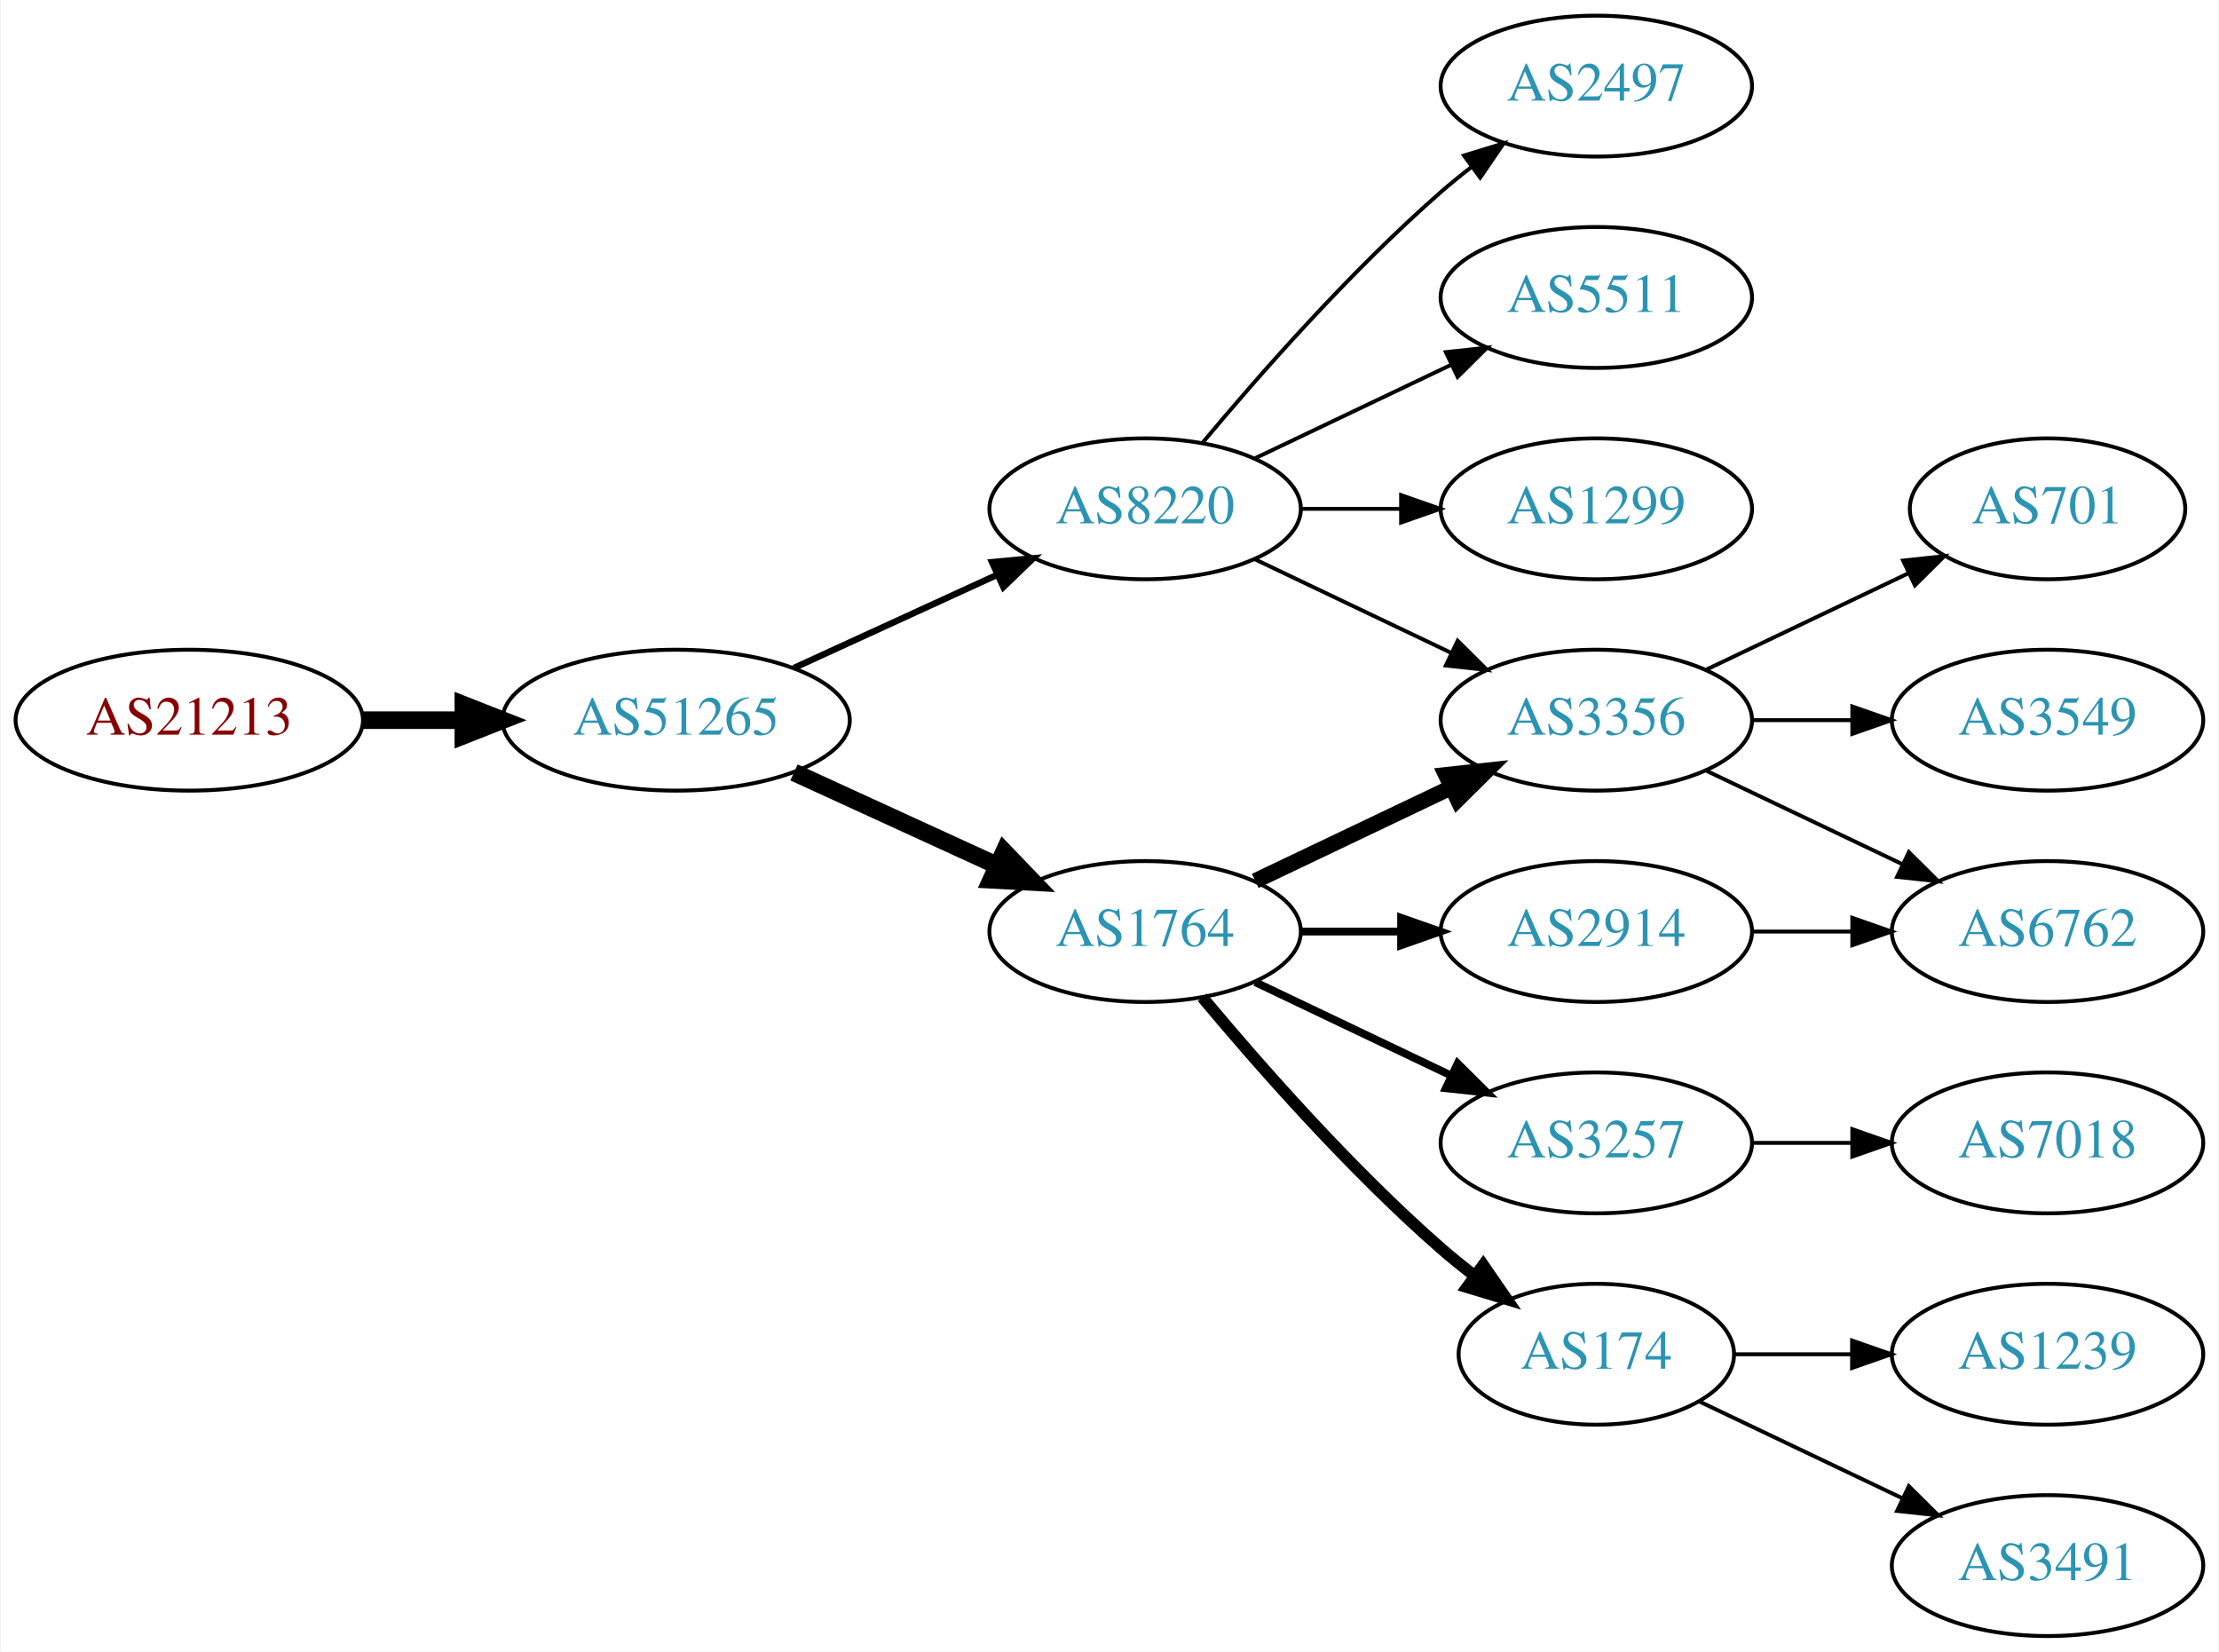
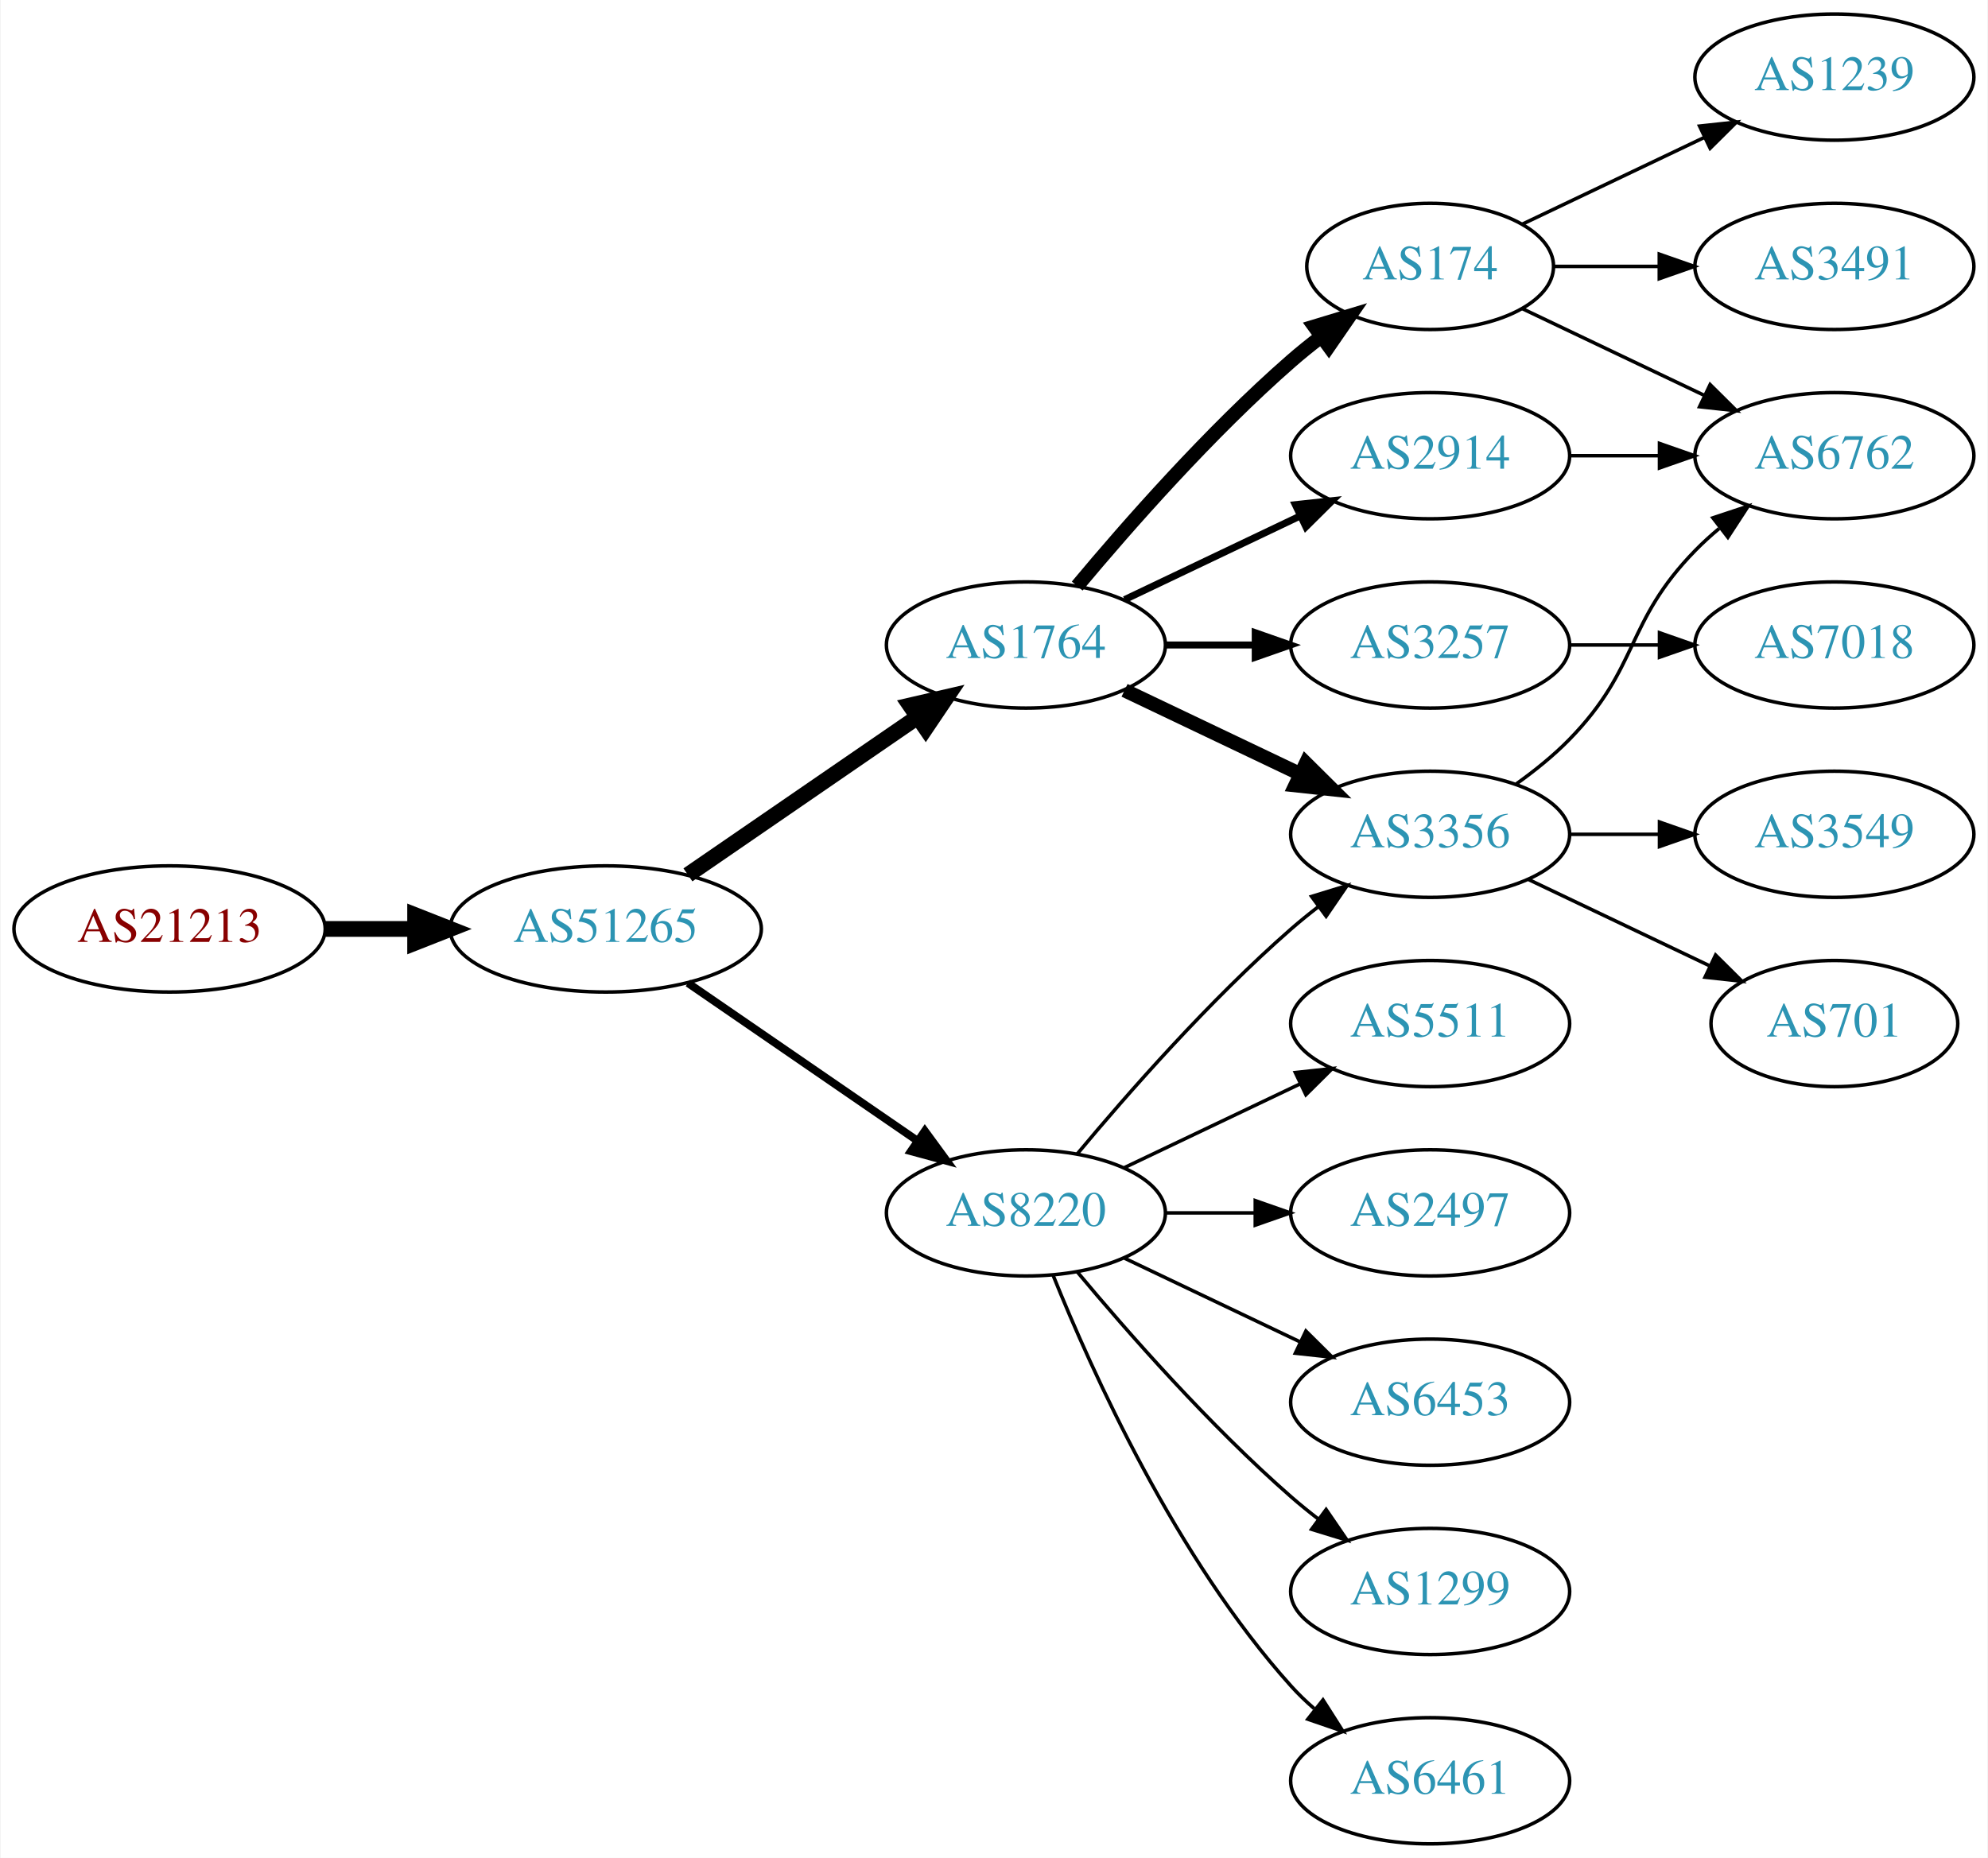
- <svg xmlns="http://www.w3.org/2000/svg" xmlns:xlink="http://www.w3.org/1999/xlink" width="567pt" height="422pt" viewBox="0.00 0.00 566.66 422.00">
-   <g id="graph0" class="graph" transform="scale(1 1) rotate(0) translate(4 418)">
-     <polygon fill="white" stroke="none" points="-4,4 -4,-418 562.663,-418 562.663,4 -4,4" />
+ <svg xmlns="http://www.w3.org/2000/svg" xmlns:xlink="http://www.w3.org/1999/xlink" width="567pt" height="530pt" viewBox="0.00 0.00 566.66 530.00">
+   <g id="graph0" class="graph" transform="scale(1 1) rotate(0) translate(4 526)">
+     <polygon fill="white" stroke="none" points="-4,4 -4,-526 562.663,-526 562.663,4 -4,4" />
    <g id="node1" class="node">
      <g id="a_node1">
        <a xlink:href="/asn/21213" xlink:title="AS21213 ~ Lisseeweg 1 [AT]">
-           <ellipse fill="#ffffff" stroke="black" cx="44.196" cy="-234" rx="44.393" ry="18" />
-           <text text-anchor="middle" x="44.196" y="-230.3" font-family="Times,serif" font-size="14.00" fill="#880000">AS21213</text>
+           <ellipse fill="#ffffff" stroke="black" cx="44.196" cy="-261" rx="44.393" ry="18" />
+           <text text-anchor="middle" x="44.196" y="-257.3" font-family="Times,serif" font-size="14.00" fill="#880000">AS21213</text>
        </a>
      </g>
    </g>
    <g id="node2" class="node">
      <g id="a_node2">
        <a xlink:href="/asn/51265" xlink:title="AS51265 ~ Mass Response Service GmbH [AT]">
-           <ellipse fill="#ffffff" stroke="black" cx="168.588" cy="-234" rx="44.393" ry="18" />
-           <text text-anchor="middle" x="168.588" y="-230.3" font-family="Times,serif" font-size="14.00" fill="#2c94b3">AS51265</text>
+           <ellipse fill="#ffffff" stroke="black" cx="168.588" cy="-261" rx="44.393" ry="18" />
+           <text text-anchor="middle" x="168.588" y="-257.3" font-family="Times,serif" font-size="14.00" fill="#2c94b3">AS51265</text>
        </a>
      </g>
    </g>
    <g id="edge1" class="edge">
-       <path fill="none" stroke="black" stroke-width="4.5" d="M88.692,-234C96.898,-234 105.569,-234 114.041,-234" />
-       <polygon fill="black" stroke="black" stroke-width="4.5" points="114.233,-237.938 124.233,-234 114.233,-230.063 114.233,-237.938" />
+       <path fill="none" stroke="black" stroke-width="4.5" d="M88.692,-261C96.898,-261 105.569,-261 114.041,-261" />
+       <polygon fill="black" stroke="black" stroke-width="4.5" points="114.233,-264.938 124.233,-261 114.233,-257.063 114.233,-264.938" />
    </g>
    <g id="node3" class="node">
      <g id="a_node3">
-         <a xlink:href="/asn/8220" xlink:title="AS8220 ~ COLT [GB]">
-           <ellipse fill="#ffffff" stroke="black" cx="288.431" cy="-288" rx="39.794" ry="18" />
-           <text text-anchor="middle" x="288.431" y="-284.3" font-family="Times,serif" font-size="14.00" fill="#2c94b3">AS8220</text>
+         <a xlink:href="/asn/1764" xlink:title="AS1764 ~ NEXTLAYER-AS [AT]">
+           <ellipse fill="#ffffff" stroke="black" cx="288.431" cy="-342" rx="39.794" ry="18" />
+           <text text-anchor="middle" x="288.431" y="-338.3" font-family="Times,serif" font-size="14.00" fill="#2c94b3">AS1764</text>
        </a>
      </g>
    </g>
    <g id="edge2" class="edge">
-       <path fill="none" stroke="black" stroke-width="1.636" d="M198.718,-247.348C214.329,-254.502 233.727,-263.391 250.399,-271.03" />
-       <polygon fill="black" stroke="black" stroke-width="1.636" points="249.302,-274.378 259.851,-275.362 252.218,-268.014 249.302,-274.378" />
+       <path fill="none" stroke="black" stroke-width="4.5" d="M192.031,-276.426C210.612,-289.198 237.173,-307.455 257.553,-321.463" />
+       <polygon fill="black" stroke="black" stroke-width="4.5" points="255.396,-324.758 265.867,-327.178 259.856,-318.269 255.396,-324.758" />
    </g>
    <g id="node4" class="node">
      <g id="a_node4">
-         <a xlink:href="/asn/1764" xlink:title="AS1764 ~ NEXTLAYER-AS [AT]">
+         <a xlink:href="/asn/8220" xlink:title="AS8220 ~ COLT [GB]">
          <ellipse fill="#ffffff" stroke="black" cx="288.431" cy="-180" rx="39.794" ry="18" />
-           <text text-anchor="middle" x="288.431" y="-176.3" font-family="Times,serif" font-size="14.00" fill="#2c94b3">AS1764</text>
+           <text text-anchor="middle" x="288.431" y="-176.3" font-family="Times,serif" font-size="14.00" fill="#2c94b3">AS8220</text>
        </a>
      </g>
    </g>
    <g id="edge3" class="edge">
-       <path fill="none" stroke="black" stroke-width="4.5" d="M198.718,-220.652C214.329,-213.498 233.727,-204.609 250.399,-196.97" />
-       <polygon fill="black" stroke="black" stroke-width="4.5" points="252.4,-200.384 259.851,-192.638 249.119,-193.225 252.4,-200.384" />
+       <path fill="none" stroke="black" stroke-width="2.25" d="M192.031,-245.574C210.612,-232.802 237.173,-214.545 257.553,-200.537" />
+       <polygon fill="black" stroke="black" stroke-width="2.25" points="259.609,-203.371 265.867,-194.822 255.643,-197.602 259.609,-203.371" />
    </g>
    <g id="node5" class="node">
      <g id="a_node5">
-         <a xlink:href="/asn/5511" xlink:title="AS5511 ~ Orange S.A. [FR]">
-           <ellipse fill="#ffffff" stroke="black" cx="403.724" cy="-342" rx="39.794" ry="18" />
-           <text text-anchor="middle" x="403.724" y="-338.3" font-family="Times,serif" font-size="14.00" fill="#2c94b3">AS5511</text>
+         <a xlink:href="/asn/174" xlink:title="AS174 ~ Cogent Communications [US]">
+           <ellipse fill="#ffffff" stroke="black" cx="403.724" cy="-450" rx="35.194" ry="18" />
+           <text text-anchor="middle" x="403.724" y="-446.3" font-family="Times,serif" font-size="14.00" fill="#2c94b3">AS174</text>
        </a>
      </g>
    </g>
    <g id="edge4" class="edge">
-       <path fill="none" stroke="black" d="M316.567,-300.934C331.561,-308.081 350.382,-317.052 366.605,-324.785" />
-       <polygon fill="black" stroke="black" points="365.276,-328.028 375.809,-329.171 368.288,-321.709 365.276,-328.028" />
+       <path fill="none" stroke="black" stroke-width="4" d="M303.061,-358.817C317.343,-375.929 340.89,-402.745 364.077,-423 366.747,-425.332 369.62,-427.648 372.55,-429.886" />
+       <polygon fill="black" stroke="black" stroke-width="4" points="370.701,-432.87 380.841,-435.939 374.828,-427.216 370.701,-432.87" />
    </g>
    <g id="node6" class="node">
      <g id="a_node6">
-         <a xlink:href="/asn/1299" xlink:title="AS1299 ~ Telia Carrier [EU]">
-           <ellipse fill="#ffffff" stroke="black" cx="403.724" cy="-288" rx="39.794" ry="18" />
-           <text text-anchor="middle" x="403.724" y="-284.3" font-family="Times,serif" font-size="14.00" fill="#2c94b3">AS1299</text>
+         <a xlink:href="/asn/3257" xlink:title="AS3257 ~ GTT [DE]">
+           <ellipse fill="#ffffff" stroke="black" cx="403.724" cy="-342" rx="39.794" ry="18" />
+           <text text-anchor="middle" x="403.724" y="-338.3" font-family="Times,serif" font-size="14.00" fill="#2c94b3">AS3257</text>
        </a>
      </g>
    </g>
    <g id="edge5" class="edge">
-       <path fill="none" stroke="black" d="M328.103,-288C336.306,-288 345.07,-288 353.602,-288" />
-       <polygon fill="black" stroke="black" points="353.841,-291.5 363.841,-288 353.841,-284.5 353.841,-291.5" />
+       <path fill="none" stroke="black" stroke-width="2" d="M328.103,-342C336.306,-342 345.07,-342 353.602,-342" />
+       <polygon fill="black" stroke="black" stroke-width="2" points="353.841,-345.5 363.841,-342 353.841,-338.5 353.841,-345.5" />
    </g>
    <g id="node7" class="node">
      <g id="a_node7">
-         <a xlink:href="/asn/2497" xlink:title="AS2497 ~ Internet Initiative Japan Inc. [JP]">
+         <a xlink:href="/asn/2914" xlink:title="AS2914 ~ NTT America, Inc. [US]">
          <ellipse fill="#ffffff" stroke="black" cx="403.724" cy="-396" rx="39.794" ry="18" />
-           <text text-anchor="middle" x="403.724" y="-392.3" font-family="Times,serif" font-size="14.00" fill="#2c94b3">AS2497</text>
+           <text text-anchor="middle" x="403.724" y="-392.3" font-family="Times,serif" font-size="14.00" fill="#2c94b3">AS2914</text>
        </a>
      </g>
    </g>
    <g id="edge6" class="edge">
-       <path fill="none" stroke="black" d="M303.061,-304.817C317.343,-321.929 340.89,-348.745 364.077,-369 366.543,-371.154 369.182,-373.294 371.879,-375.372" />
-       <polygon fill="black" stroke="black" points="369.904,-378.264 380.033,-381.37 374.052,-372.625 369.904,-378.264" />
+       <path fill="none" stroke="black" stroke-width="2" d="M316.567,-354.934C331.561,-362.081 350.382,-371.052 366.605,-378.785" />
+       <polygon fill="black" stroke="black" stroke-width="2" points="365.276,-382.028 375.809,-383.171 368.288,-375.709 365.276,-382.028" />
    </g>
    <g id="node8" class="node">
      <g id="a_node8">
        <a xlink:href="/asn/3356" xlink:title="AS3356 ~ Level 3 Parent, LLC [US]">
-           <ellipse fill="#ffffff" stroke="black" cx="403.724" cy="-234" rx="39.794" ry="18" />
-           <text text-anchor="middle" x="403.724" y="-230.3" font-family="Times,serif" font-size="14.00" fill="#2c94b3">AS3356</text>
+           <ellipse fill="#ffffff" stroke="black" cx="403.724" cy="-288" rx="39.794" ry="18" />
+           <text text-anchor="middle" x="403.724" y="-284.3" font-family="Times,serif" font-size="14.00" fill="#2c94b3">AS3356</text>
        </a>
      </g>
    </g>
    <g id="edge7" class="edge">
-       <path fill="none" stroke="black" d="M316.567,-275.066C331.561,-267.919 350.382,-258.948 366.605,-251.215" />
-       <polygon fill="black" stroke="black" points="368.288,-254.291 375.809,-246.829 365.276,-247.972 368.288,-254.291" />
-     </g>
-     <g id="edge8" class="edge">
-       <path fill="none" stroke="black" stroke-width="4" d="M316.567,-192.934C331.561,-200.081 350.382,-209.052 366.605,-216.785" />
-       <polygon fill="black" stroke="black" stroke-width="4" points="365.276,-220.028 375.809,-221.171 368.288,-213.709 365.276,-220.028" />
+       <path fill="none" stroke="black" stroke-width="4" d="M316.567,-329.066C331.561,-321.919 350.382,-312.948 366.605,-305.215" />
+       <polygon fill="black" stroke="black" stroke-width="4" points="368.288,-308.291 375.809,-300.829 365.276,-301.972 368.288,-308.291" />
+     </g>
+     <g id="edge13" class="edge">
+       <path fill="none" stroke="black" d="M303.061,-196.817C317.343,-213.929 340.89,-240.745 364.077,-261 366.543,-263.154 369.182,-265.294 371.879,-267.372" />
+       <polygon fill="black" stroke="black" points="369.904,-270.264 380.033,-273.37 374.052,-264.625 369.904,-270.264" />
    </g>
    <g id="node9" class="node">
      <g id="a_node9">
-         <a xlink:href="/asn/2914" xlink:title="AS2914 ~ NTT America, Inc. [US]">
-           <ellipse fill="#ffffff" stroke="black" cx="403.724" cy="-180" rx="39.794" ry="18" />
-           <text text-anchor="middle" x="403.724" y="-176.3" font-family="Times,serif" font-size="14.00" fill="#2c94b3">AS2914</text>
-         </a>
-       </g>
-     </g>
-     <g id="edge9" class="edge">
-       <path fill="none" stroke="black" stroke-width="2" d="M328.103,-180C336.306,-180 345.07,-180 353.602,-180" />
-       <polygon fill="black" stroke="black" stroke-width="2" points="353.841,-183.5 363.841,-180 353.841,-176.5 353.841,-183.5" />
+         <a xlink:href="/asn/6453" xlink:title="AS6453 ~ TATA COMMUNICATIONS (AMERICA) INC [US]">
+           <ellipse fill="#ffffff" stroke="black" cx="403.724" cy="-126" rx="39.794" ry="18" />
+           <text text-anchor="middle" x="403.724" y="-122.3" font-family="Times,serif" font-size="14.00" fill="#2c94b3">AS6453</text>
+         </a>
+       </g>
+     </g>
+     <g id="edge8" class="edge">
+       <path fill="none" stroke="black" d="M316.567,-167.066C331.561,-159.919 350.382,-150.948 366.605,-143.215" />
+       <polygon fill="black" stroke="black" points="368.288,-146.291 375.809,-138.829 365.276,-139.972 368.288,-146.291" />
    </g>
    <g id="node10" class="node">
      <g id="a_node10">
-         <a xlink:href="/asn/174" xlink:title="AS174 ~ Cogent Communications [US]">
-           <ellipse fill="#ffffff" stroke="black" cx="403.724" cy="-72" rx="35.194" ry="18" />
-           <text text-anchor="middle" x="403.724" y="-68.3" font-family="Times,serif" font-size="14.00" fill="#2c94b3">AS174</text>
-         </a>
-       </g>
-     </g>
-     <g id="edge10" class="edge">
-       <path fill="none" stroke="black" stroke-width="3" d="M303.061,-163.183C317.343,-146.071 340.89,-119.255 364.077,-99 366.747,-96.668 369.62,-94.352 372.55,-92.114" />
-       <polygon fill="black" stroke="black" stroke-width="3" points="374.828,-94.784 380.841,-86.061 370.701,-89.13 374.828,-94.784" />
+         <a xlink:href="/asn/1299" xlink:title="AS1299 ~ Telia Carrier [EU]">
+           <ellipse fill="#ffffff" stroke="black" cx="403.724" cy="-72" rx="39.794" ry="18" />
+           <text text-anchor="middle" x="403.724" y="-68.3" font-family="Times,serif" font-size="14.00" fill="#2c94b3">AS1299</text>
+         </a>
+       </g>
+     </g>
+     <g id="edge9" class="edge">
+       <path fill="none" stroke="black" d="M303.061,-163.183C317.343,-146.071 340.89,-119.255 364.077,-99 366.543,-96.846 369.182,-94.706 371.879,-92.628" />
+       <polygon fill="black" stroke="black" points="374.052,-95.375 380.033,-86.63 369.904,-89.736 374.052,-95.375" />
    </g>
    <g id="node11" class="node">
      <g id="a_node11">
-         <a xlink:href="/asn/3257" xlink:title="AS3257 ~ GTT [DE]">
-           <ellipse fill="#ffffff" stroke="black" cx="403.724" cy="-126" rx="39.794" ry="18" />
-           <text text-anchor="middle" x="403.724" y="-122.3" font-family="Times,serif" font-size="14.00" fill="#2c94b3">AS3257</text>
-         </a>
-       </g>
-     </g>
-     <g id="edge11" class="edge">
-       <path fill="none" stroke="black" stroke-width="2" d="M316.567,-167.066C331.561,-159.919 350.382,-150.948 366.605,-143.215" />
-       <polygon fill="black" stroke="black" stroke-width="2" points="368.288,-146.291 375.809,-138.829 365.276,-139.972 368.288,-146.291" />
+         <a xlink:href="/asn/6461" xlink:title="AS6461 ~ Zayo Bandwidth [US]">
+           <ellipse fill="#ffffff" stroke="black" cx="403.724" cy="-18" rx="39.794" ry="18" />
+           <text text-anchor="middle" x="403.724" y="-14.3" font-family="Times,serif" font-size="14.00" fill="#2c94b3">AS6461</text>
+         </a>
+       </g>
+     </g>
+     <g id="edge10" class="edge">
+       <path fill="none" stroke="black" d="M296.179,-162.213C307.23,-134.757 331.283,-81.422 364.077,-45 366.08,-42.776 368.298,-40.637 370.631,-38.603" />
+       <polygon fill="black" stroke="black" points="373.161,-41.065 378.85,-32.127 368.829,-35.567 373.161,-41.065" />
    </g>
    <g id="node12" class="node">
      <g id="a_node12">
-         <a xlink:href="/asn/6762" xlink:title="AS6762 ~ TELECOM ITALIA SPARKLE S.p.A. [IT]">
-           <ellipse fill="#ffffff" stroke="black" cx="519.017" cy="-180" rx="39.794" ry="18" />
-           <text text-anchor="middle" x="519.017" y="-176.3" font-family="Times,serif" font-size="14.00" fill="#2c94b3">AS6762</text>
-         </a>
-       </g>
-     </g>
-     <g id="edge12" class="edge">
-       <path fill="none" stroke="black" d="M431.86,-221.066C446.854,-213.919 465.675,-204.948 481.898,-197.215" />
-       <polygon fill="black" stroke="black" points="483.581,-200.291 491.102,-192.829 480.569,-193.972 483.581,-200.291" />
+         <a xlink:href="/asn/5511" xlink:title="AS5511 ~ Orange S.A. [FR]">
+           <ellipse fill="#ffffff" stroke="black" cx="403.724" cy="-234" rx="39.794" ry="18" />
+           <text text-anchor="middle" x="403.724" y="-230.3" font-family="Times,serif" font-size="14.00" fill="#2c94b3">AS5511</text>
+         </a>
+       </g>
+     </g>
+     <g id="edge11" class="edge">
+       <path fill="none" stroke="black" d="M316.567,-192.934C331.561,-200.081 350.382,-209.052 366.605,-216.785" />
+       <polygon fill="black" stroke="black" points="365.276,-220.028 375.809,-221.171 368.288,-213.709 365.276,-220.028" />
    </g>
    <g id="node13" class="node">
      <g id="a_node13">
-         <a xlink:href="/asn/701" xlink:title="AS701 ~ UUNET [US]">
-           <ellipse fill="#ffffff" stroke="black" cx="519.017" cy="-288" rx="35.194" ry="18" />
-           <text text-anchor="middle" x="519.017" y="-284.3" font-family="Times,serif" font-size="14.00" fill="#2c94b3">AS701</text>
-         </a>
-       </g>
-     </g>
-     <g id="edge13" class="edge">
-       <path fill="none" stroke="black" d="M431.86,-246.934C447.292,-254.29 466.778,-263.577 483.313,-271.459" />
-       <polygon fill="black" stroke="black" points="482.121,-274.768 492.654,-275.911 485.133,-268.449 482.121,-274.768" />
+         <a xlink:href="/asn/2497" xlink:title="AS2497 ~ Internet Initiative Japan Inc. [JP]">
+           <ellipse fill="#ffffff" stroke="black" cx="403.724" cy="-180" rx="39.794" ry="18" />
+           <text text-anchor="middle" x="403.724" y="-176.3" font-family="Times,serif" font-size="14.00" fill="#2c94b3">AS2497</text>
+         </a>
+       </g>
+     </g>
+     <g id="edge12" class="edge">
+       <path fill="none" stroke="black" d="M328.103,-180C336.306,-180 345.07,-180 353.602,-180" />
+       <polygon fill="black" stroke="black" points="353.841,-183.5 363.841,-180 353.841,-176.5 353.841,-183.5" />
    </g>
    <g id="node14" class="node">
      <g id="a_node14">
-         <a xlink:href="/asn/3549" xlink:title="AS3549 ~ Level 3 Parent, LLC [US]">
-           <ellipse fill="#ffffff" stroke="black" cx="519.017" cy="-234" rx="39.794" ry="18" />
-           <text text-anchor="middle" x="519.017" y="-230.3" font-family="Times,serif" font-size="14.00" fill="#2c94b3">AS3549</text>
-         </a>
-       </g>
-     </g>
-     <g id="edge14" class="edge">
-       <path fill="none" stroke="black" d="M443.396,-234C451.599,-234 460.363,-234 468.895,-234" />
-       <polygon fill="black" stroke="black" points="469.134,-237.5 479.134,-234 469.134,-230.5 469.134,-237.5" />
-     </g>
-     <g id="edge17" class="edge">
-       <path fill="none" stroke="black" d="M443.396,-180C451.599,-180 460.363,-180 468.895,-180" />
-       <polygon fill="black" stroke="black" points="469.134,-183.5 479.134,-180 469.134,-176.5 469.134,-183.5" />
-     </g>
-     <g id="node15" class="node">
-       <g id="a_node15">
+         <a xlink:href="/asn/6762" xlink:title="AS6762 ~ TELECOM ITALIA SPARKLE S.p.A. [IT]">
+           <ellipse fill="#ffffff" stroke="black" cx="519.017" cy="-396" rx="39.794" ry="18" />
+           <text text-anchor="middle" x="519.017" y="-392.3" font-family="Times,serif" font-size="14.00" fill="#2c94b3">AS6762</text>
+         </a>
+       </g>
+     </g>
+     <g id="edge21" class="edge">
+       <path fill="none" stroke="black" d="M430.149,-437.881C445.452,-430.587 465.175,-421.186 482.057,-413.14" />
+       <polygon fill="black" stroke="black" points="483.576,-416.293 491.097,-408.831 480.564,-409.974 483.576,-416.293" />
+     </g>
+     <g id="node18" class="node">
+       <g id="a_node18">
+         <a xlink:href="/asn/1239" xlink:title="AS1239 ~ Sprint [US]">
+           <ellipse fill="#ffffff" stroke="black" cx="519.017" cy="-504" rx="39.794" ry="18" />
+           <text text-anchor="middle" x="519.017" y="-500.3" font-family="Times,serif" font-size="14.00" fill="#2c94b3">AS1239</text>
+         </a>
+       </g>
+     </g>
+     <g id="edge19" class="edge">
+       <path fill="none" stroke="black" d="M430.149,-462.119C445.452,-469.413 465.175,-478.814 482.057,-486.86" />
+       <polygon fill="black" stroke="black" points="480.564,-490.026 491.097,-491.169 483.576,-483.707 480.564,-490.026" />
+     </g>
+     <g id="node19" class="node">
+       <g id="a_node19">
        <a xlink:href="/asn/3491" xlink:title="AS3491 ~ PCCW Global, Inc. [US]">
-           <ellipse fill="#ffffff" stroke="black" cx="519.017" cy="-18" rx="39.794" ry="18" />
-           <text text-anchor="middle" x="519.017" y="-14.3" font-family="Times,serif" font-size="14.00" fill="#2c94b3">AS3491</text>
-         </a>
-       </g>
-     </g>
-     <g id="edge15" class="edge">
-       <path fill="none" stroke="black" d="M430.149,-59.881C445.452,-52.587 465.175,-43.187 482.057,-35.14" />
-       <polygon fill="black" stroke="black" points="483.576,-38.293 491.097,-30.831 480.564,-31.974 483.576,-38.293" />
-     </g>
-     <g id="node16" class="node">
-       <g id="a_node16">
-         <a xlink:href="/asn/1239" xlink:title="AS1239 ~ Sprint [US]">
-           <ellipse fill="#ffffff" stroke="black" cx="519.017" cy="-72" rx="39.794" ry="18" />
-           <text text-anchor="middle" x="519.017" y="-68.3" font-family="Times,serif" font-size="14.00" fill="#2c94b3">AS1239</text>
-         </a>
-       </g>
-     </g>
-     <g id="edge16" class="edge">
-       <path fill="none" stroke="black" d="M439.023,-72C448.4,-72 458.75,-72 468.785,-72" />
-       <polygon fill="black" stroke="black" points="469.074,-75.5 479.074,-72 469.074,-68.5 469.074,-75.5" />
+           <ellipse fill="#ffffff" stroke="black" cx="519.017" cy="-450" rx="39.794" ry="18" />
+           <text text-anchor="middle" x="519.017" y="-446.3" font-family="Times,serif" font-size="14.00" fill="#2c94b3">AS3491</text>
+         </a>
+       </g>
+     </g>
+     <g id="edge20" class="edge">
+       <path fill="none" stroke="black" d="M439.023,-450C448.4,-450 458.75,-450 468.785,-450" />
+       <polygon fill="black" stroke="black" points="469.074,-453.5 479.074,-450 469.074,-446.5 469.074,-453.5" />
    </g>
    <g id="node17" class="node">
      <g id="a_node17">
        <a xlink:href="/asn/7018" xlink:title="AS7018 ~ AT&amp;T Services, Inc. [US]">
-           <ellipse fill="#ffffff" stroke="black" cx="519.017" cy="-126" rx="39.794" ry="18" />
-           <text text-anchor="middle" x="519.017" y="-122.3" font-family="Times,serif" font-size="14.00" fill="#2c94b3">AS7018</text>
+           <ellipse fill="#ffffff" stroke="black" cx="519.017" cy="-342" rx="39.794" ry="18" />
+           <text text-anchor="middle" x="519.017" y="-338.3" font-family="Times,serif" font-size="14.00" fill="#2c94b3">AS7018</text>
        </a>
      </g>
    </g>
    <g id="edge18" class="edge">
-       <path fill="none" stroke="black" d="M443.396,-126C451.599,-126 460.363,-126 468.895,-126" />
-       <polygon fill="black" stroke="black" points="469.134,-129.5 479.134,-126 469.134,-122.5 469.134,-129.5" />
+       <path fill="none" stroke="black" d="M443.396,-342C451.599,-342 460.363,-342 468.895,-342" />
+       <polygon fill="black" stroke="black" points="469.134,-345.5 479.134,-342 469.134,-338.5 469.134,-345.5" />
+     </g>
+     <g id="edge14" class="edge">
+       <path fill="none" stroke="black" d="M443.396,-396C451.599,-396 460.363,-396 468.895,-396" />
+       <polygon fill="black" stroke="black" points="469.134,-399.5 479.134,-396 469.134,-392.5 469.134,-399.5" />
+     </g>
+     <g id="edge17" class="edge">
+       <path fill="none" stroke="black" d="M428.318,-302.389C433.574,-306.148 438.906,-310.437 443.37,-315 463.543,-335.617 459.198,-348.383 479.37,-369 481.463,-371.139 483.746,-373.218 486.123,-375.21" />
+       <polygon fill="black" stroke="black" points="484.367,-378.275 494.423,-381.611 488.641,-372.732 484.367,-378.275" />
+     </g>
+     <g id="node15" class="node">
+       <g id="a_node15">
+         <a xlink:href="/asn/701" xlink:title="AS701 ~ UUNET [US]">
+           <ellipse fill="#ffffff" stroke="black" cx="519.017" cy="-234" rx="35.194" ry="18" />
+           <text text-anchor="middle" x="519.017" y="-230.3" font-family="Times,serif" font-size="14.00" fill="#2c94b3">AS701</text>
+         </a>
+       </g>
+     </g>
+     <g id="edge15" class="edge">
+       <path fill="none" stroke="black" d="M431.86,-275.066C447.292,-267.71 466.778,-258.423 483.313,-250.541" />
+       <polygon fill="black" stroke="black" points="485.133,-253.551 492.654,-246.089 482.121,-247.232 485.133,-253.551" />
+     </g>
+     <g id="node16" class="node">
+       <g id="a_node16">
+         <a xlink:href="/asn/3549" xlink:title="AS3549 ~ Level 3 Parent, LLC [US]">
+           <ellipse fill="#ffffff" stroke="black" cx="519.017" cy="-288" rx="39.794" ry="18" />
+           <text text-anchor="middle" x="519.017" y="-284.3" font-family="Times,serif" font-size="14.00" fill="#2c94b3">AS3549</text>
+         </a>
+       </g>
+     </g>
+     <g id="edge16" class="edge">
+       <path fill="none" stroke="black" d="M443.396,-288C451.599,-288 460.363,-288 468.895,-288" />
+       <polygon fill="black" stroke="black" points="469.134,-291.5 479.134,-288 469.134,-284.5 469.134,-291.5" />
    </g>
  </g>
</svg>
